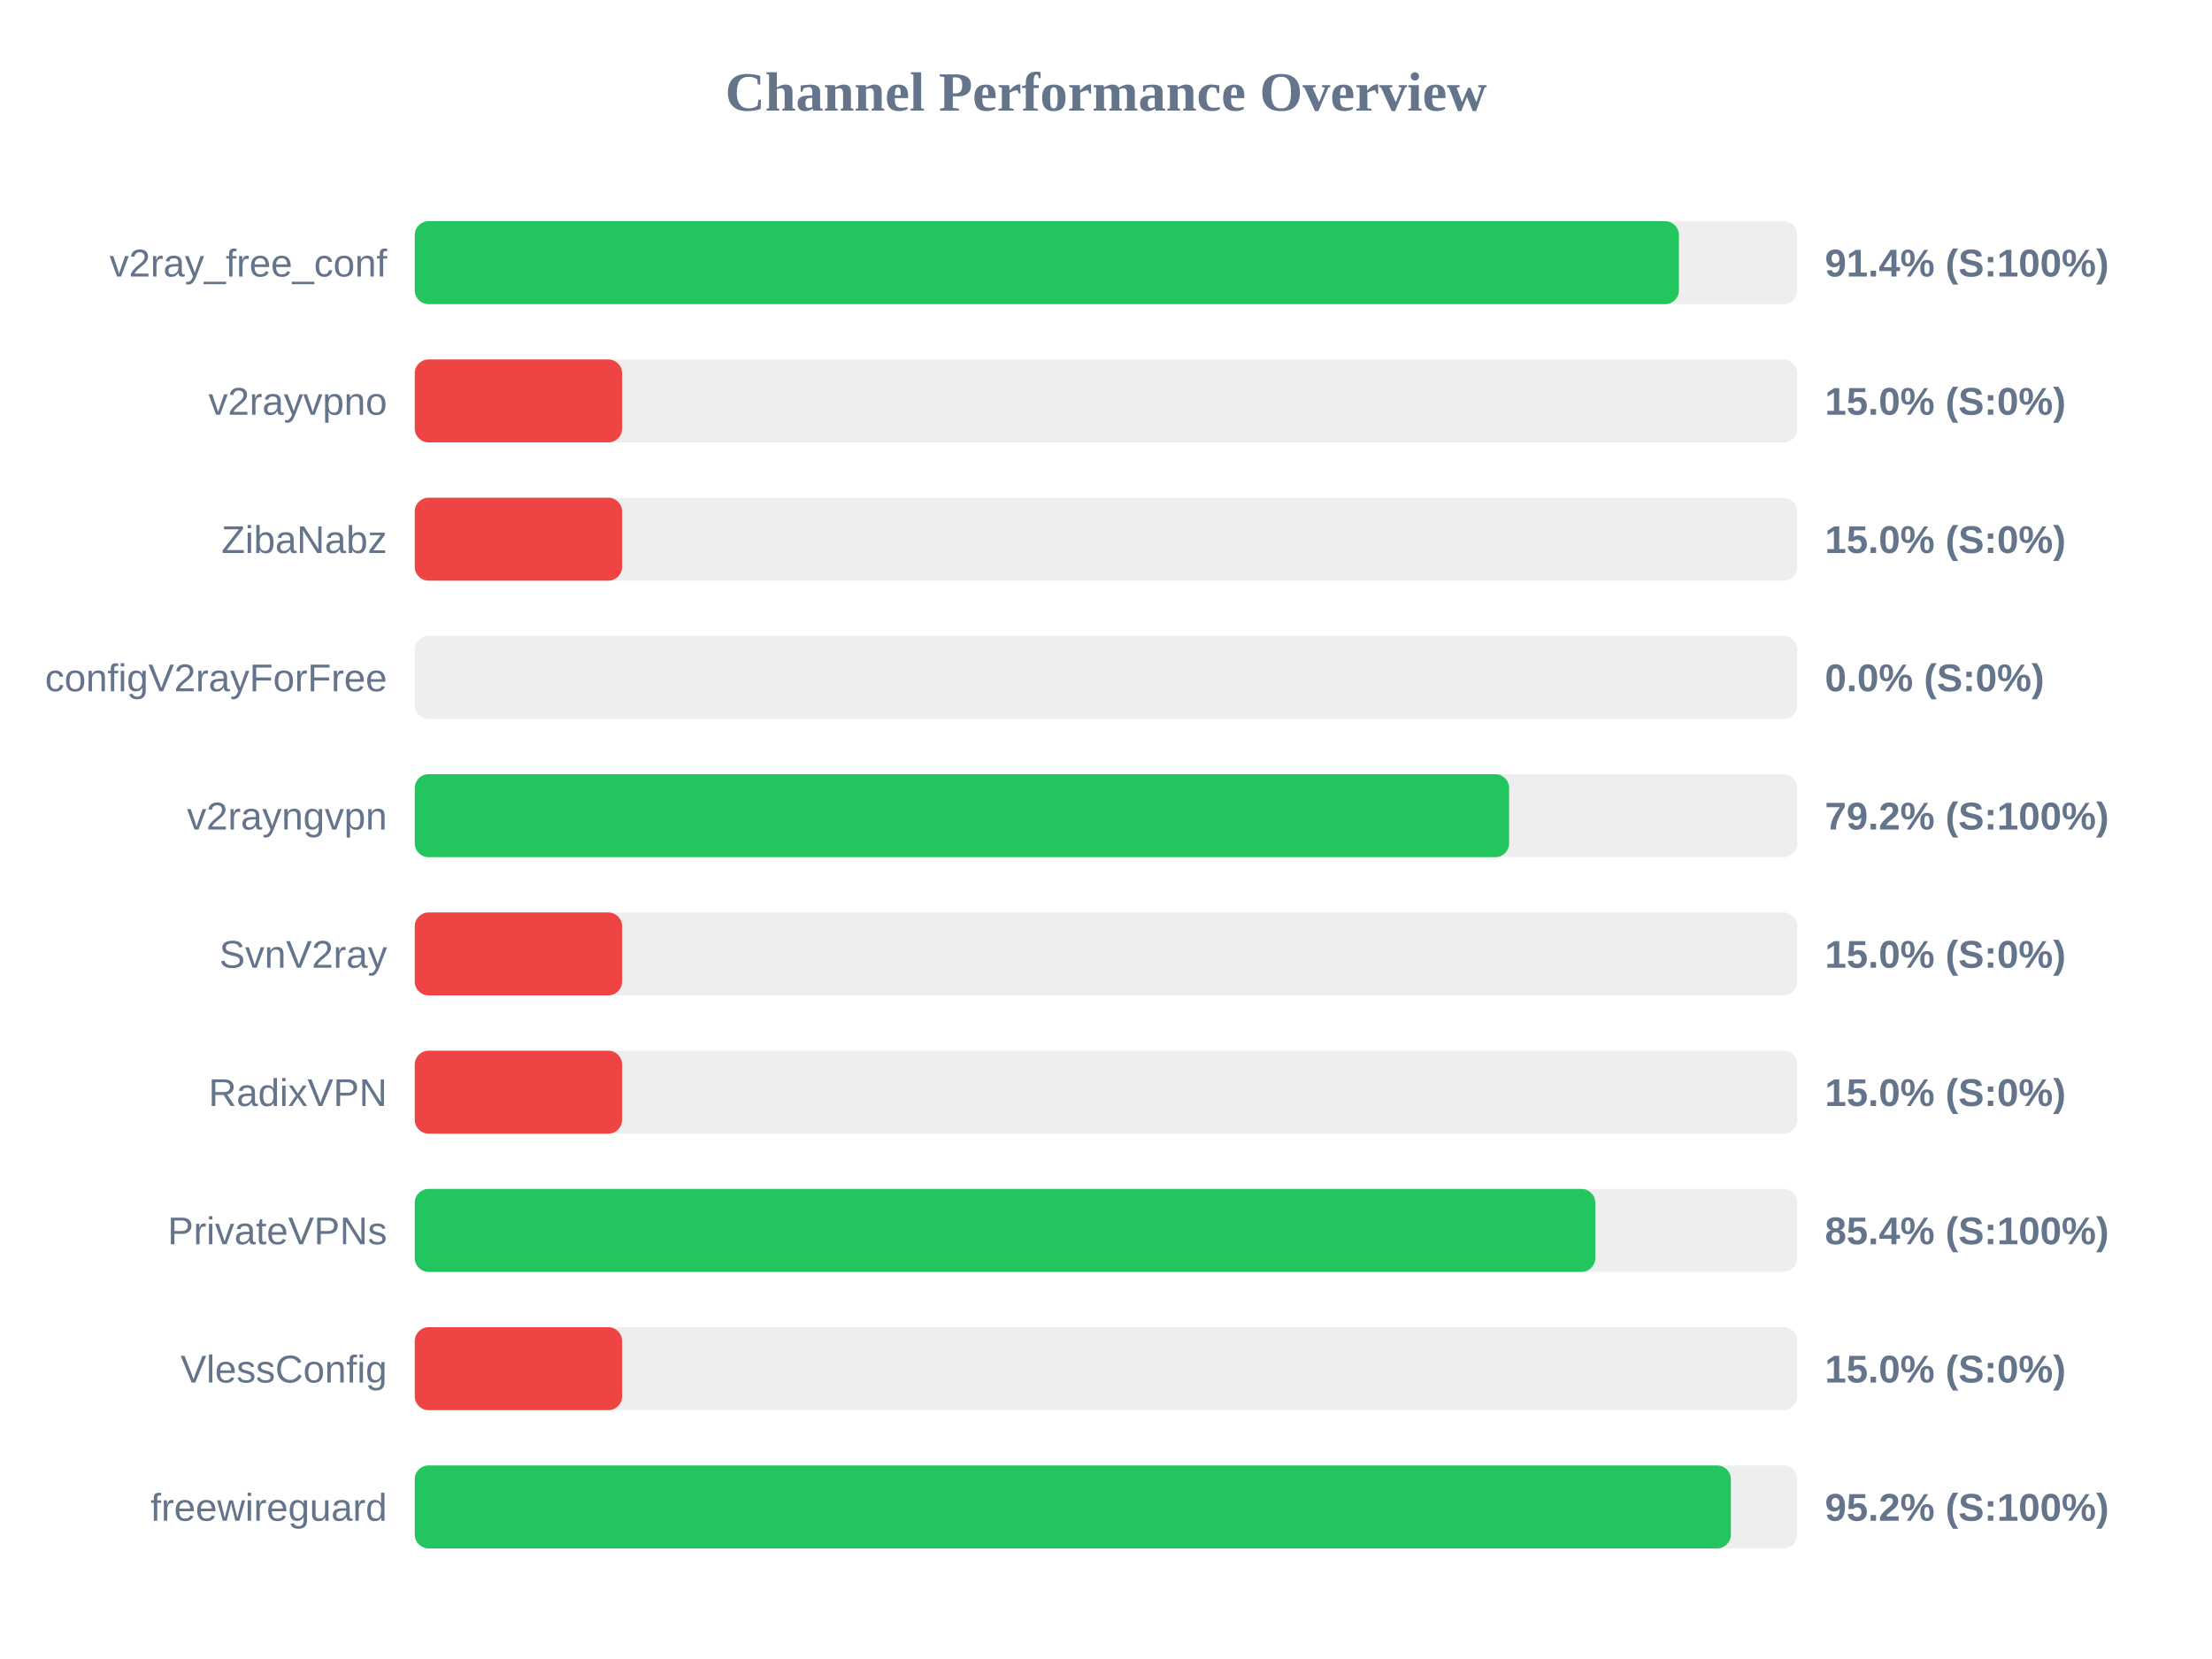
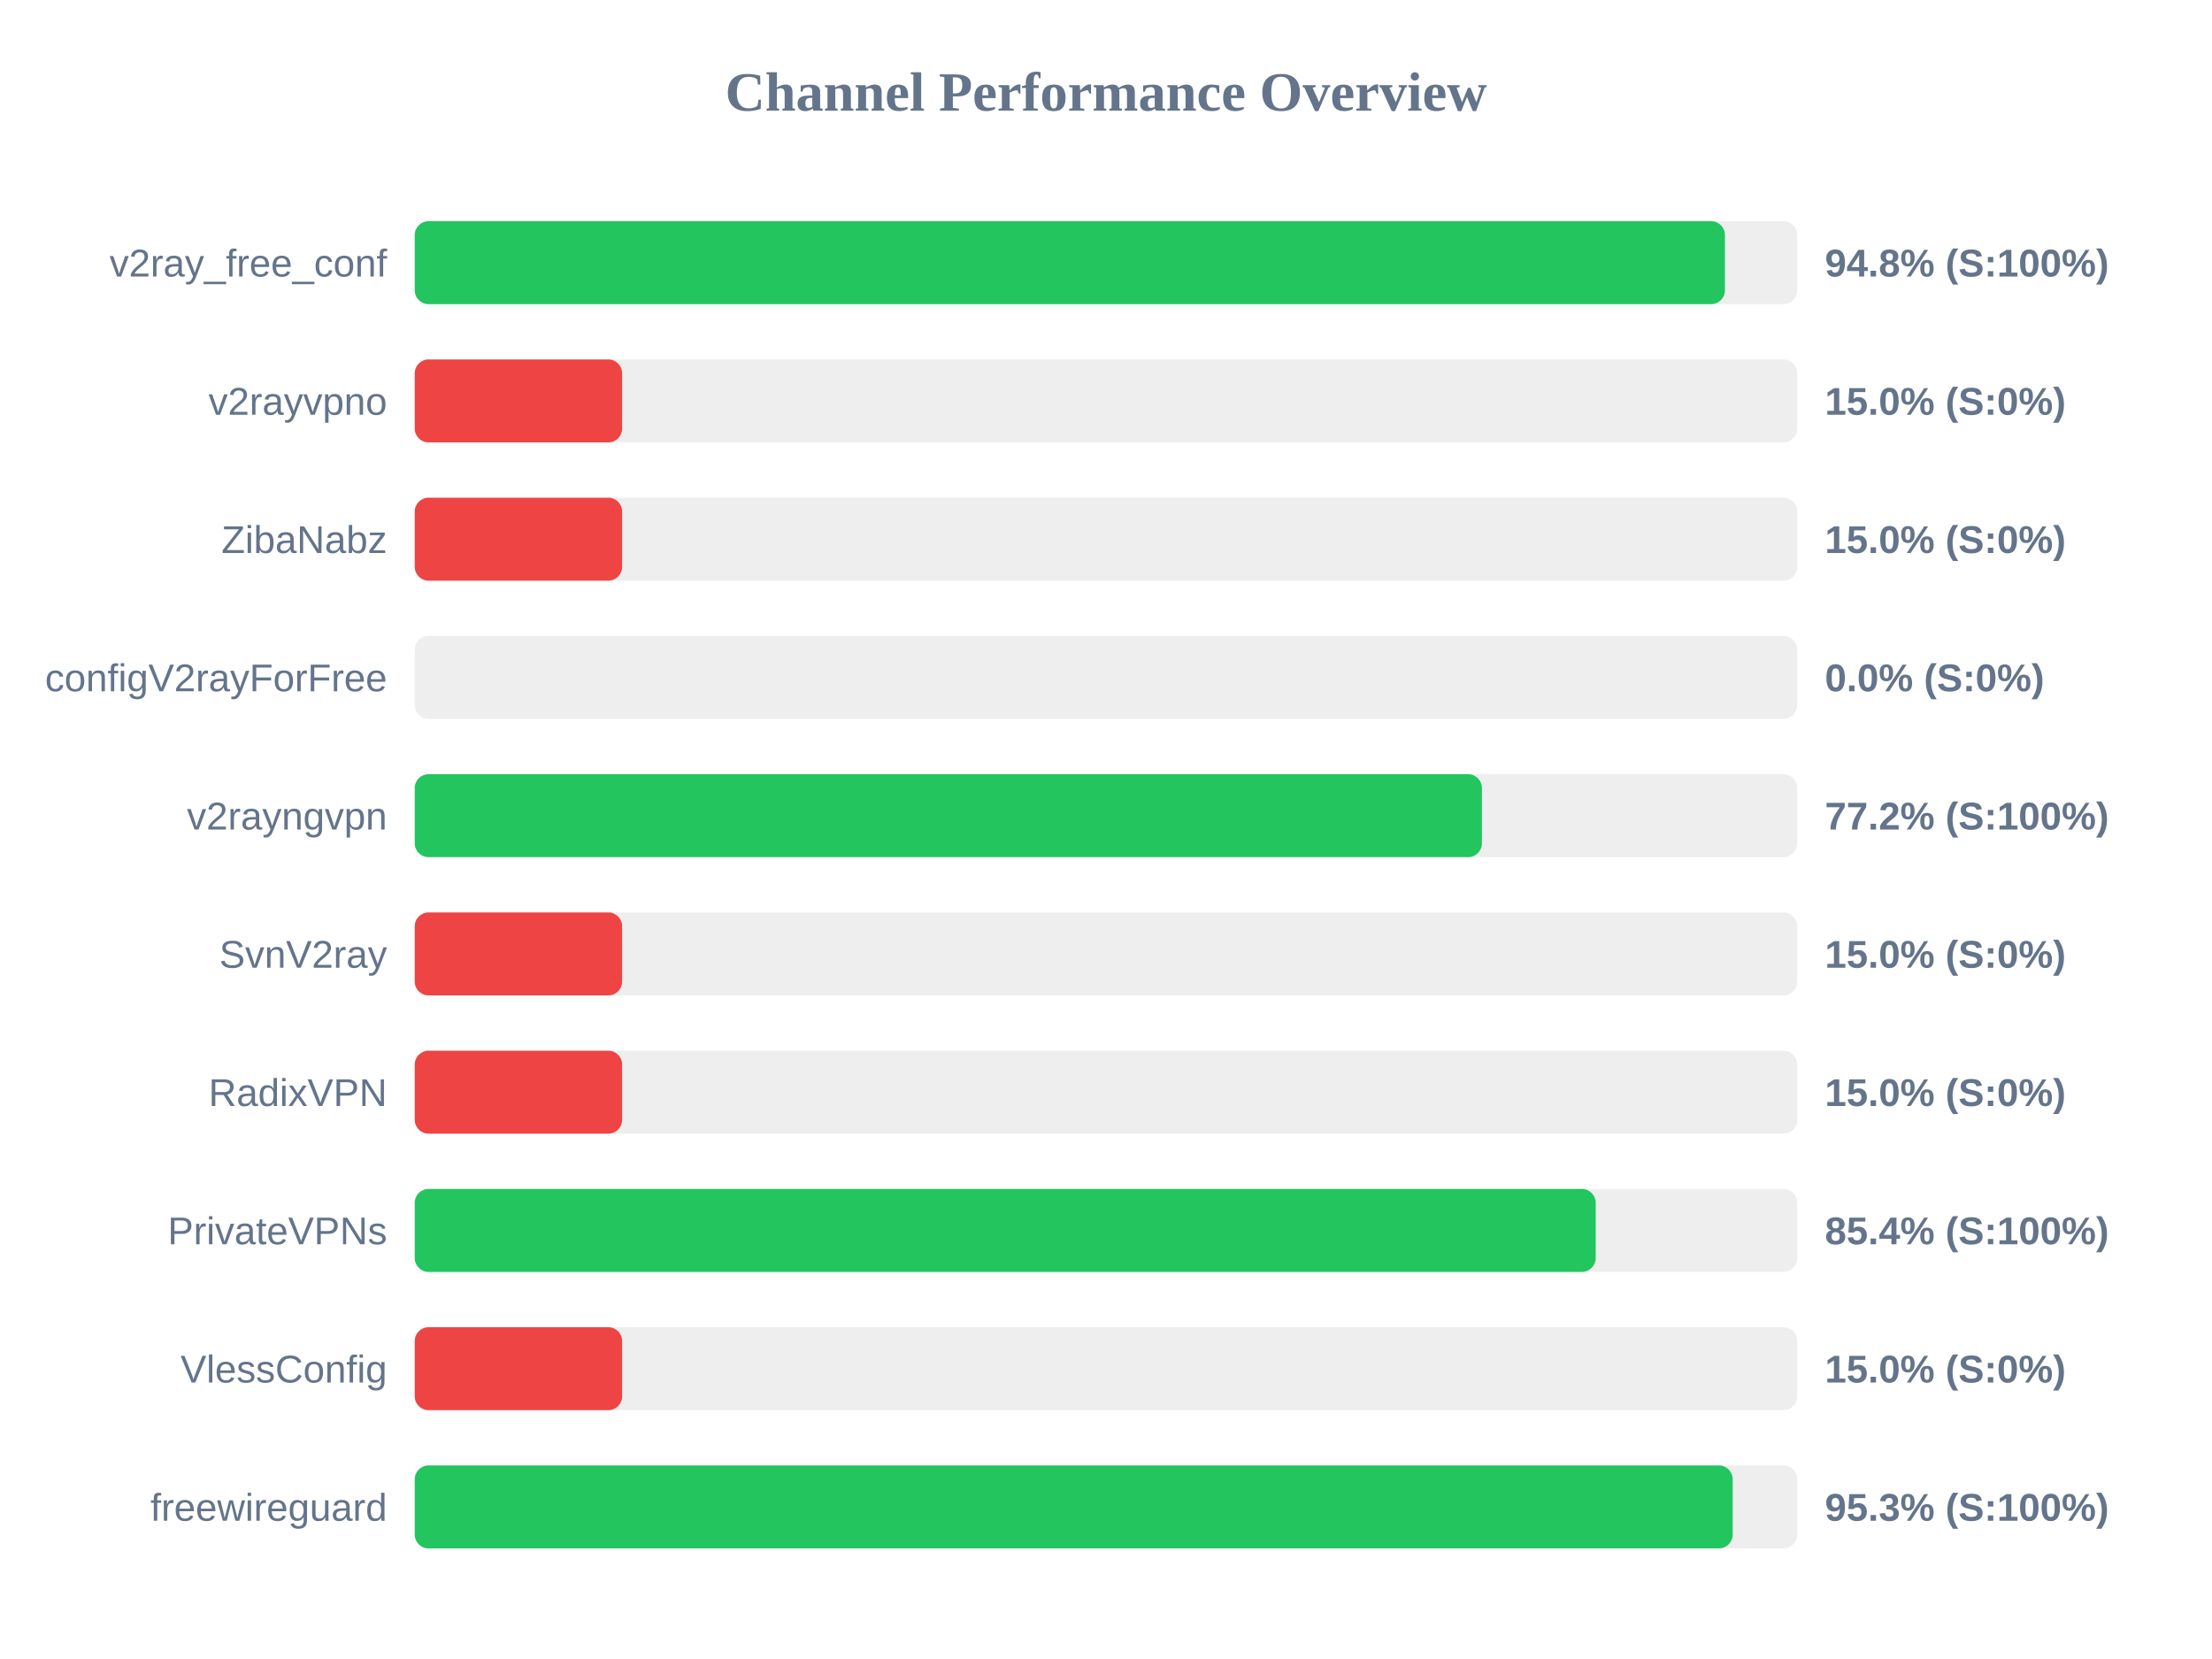
<svg xmlns="http://www.w3.org/2000/svg" width="800" height="600" version="1.1">
  <style>
        .row { font: 14px Arial; fill: #64748b; }
        .score { font: bold 14px Arial; fill: #64748b; }
    </style>
  <text x="400" y="40" text-anchor="middle" font-size="20px" font-weight="bold" fill="#64748b">Channel Performance Overview</text>
  <rect x="150" y="80" width="500" height="30" fill="#eee" rx="5" />
-   <rect x="150" y="80" width="457.2" height="30" fill="#22c55e" rx="5" />
+   <rect x="150" y="80" width="473.85" height="30" fill="#22c55e" rx="5" />
  <text x="140" y="100" text-anchor="end" class="row">v2ray_free_conf</text>
-   <text x="660" y="100" text-anchor="start" class="score">91.4% (S:100%)</text>
+   <text x="660" y="100" text-anchor="start" class="score">94.8% (S:100%)</text>
  <rect x="150" y="130" width="500" height="30" fill="#eee" rx="5" />
  <rect x="150" y="130" width="75.0" height="30" fill="#ef4444" rx="5" />
  <text x="140" y="150" text-anchor="end" class="row">v2rayvpno</text>
  <text x="660" y="150" text-anchor="start" class="score">15.0% (S:0%)</text>
  <rect x="150" y="180" width="500" height="30" fill="#eee" rx="5" />
  <rect x="150" y="180" width="75.0" height="30" fill="#ef4444" rx="5" />
  <text x="140" y="200" text-anchor="end" class="row">ZibaNabz</text>
  <text x="660" y="200" text-anchor="start" class="score">15.0% (S:0%)</text>
  <rect x="150" y="230" width="500" height="30" fill="#eee" rx="5" />
  <rect x="150" y="230" width="0.0" height="30" fill="#ef4444" rx="5" />
  <text x="140" y="250" text-anchor="end" class="row">configV2rayForFree</text>
  <text x="660" y="250" text-anchor="start" class="score">0.0% (S:0%)</text>
  <rect x="150" y="280" width="500" height="30" fill="#eee" rx="5" />
-   <rect x="150" y="280" width="395.8" height="30" fill="#22c55e" rx="5" />
+   <rect x="150" y="280" width="385.95" height="30" fill="#22c55e" rx="5" />
  <text x="140" y="300" text-anchor="end" class="row">v2rayngvpn</text>
-   <text x="660" y="300" text-anchor="start" class="score">79.2% (S:100%)</text>
+   <text x="660" y="300" text-anchor="start" class="score">77.2% (S:100%)</text>
  <rect x="150" y="330" width="500" height="30" fill="#eee" rx="5" />
  <rect x="150" y="330" width="75.0" height="30" fill="#ef4444" rx="5" />
  <text x="140" y="350" text-anchor="end" class="row">SvnV2ray</text>
  <text x="660" y="350" text-anchor="start" class="score">15.0% (S:0%)</text>
  <rect x="150" y="380" width="500" height="30" fill="#eee" rx="5" />
  <rect x="150" y="380" width="75.0" height="30" fill="#ef4444" rx="5" />
  <text x="140" y="400" text-anchor="end" class="row">RadixVPN</text>
  <text x="660" y="400" text-anchor="start" class="score">15.0% (S:0%)</text>
  <rect x="150" y="430" width="500" height="30" fill="#eee" rx="5" />
-   <rect x="150" y="430" width="426.95" height="30" fill="#22c55e" rx="5" />
+   <rect x="150" y="430" width="427.1" height="30" fill="#22c55e" rx="5" />
  <text x="140" y="450" text-anchor="end" class="row">PrivateVPNs</text>
  <text x="660" y="450" text-anchor="start" class="score">85.4% (S:100%)</text>
  <rect x="150" y="480" width="500" height="30" fill="#eee" rx="5" />
  <rect x="150" y="480" width="75.0" height="30" fill="#ef4444" rx="5" />
  <text x="140" y="500" text-anchor="end" class="row">VlessConfig</text>
  <text x="660" y="500" text-anchor="start" class="score">15.0% (S:0%)</text>
  <rect x="150" y="530" width="500" height="30" fill="#eee" rx="5" />
-   <rect x="150" y="530" width="476.0" height="30" fill="#22c55e" rx="5" />
+   <rect x="150" y="530" width="476.65" height="30" fill="#22c55e" rx="5" />
  <text x="140" y="550" text-anchor="end" class="row">freewireguard</text>
-   <text x="660" y="550" text-anchor="start" class="score">95.2% (S:100%)</text>
+   <text x="660" y="550" text-anchor="start" class="score">95.3% (S:100%)</text>
</svg>
